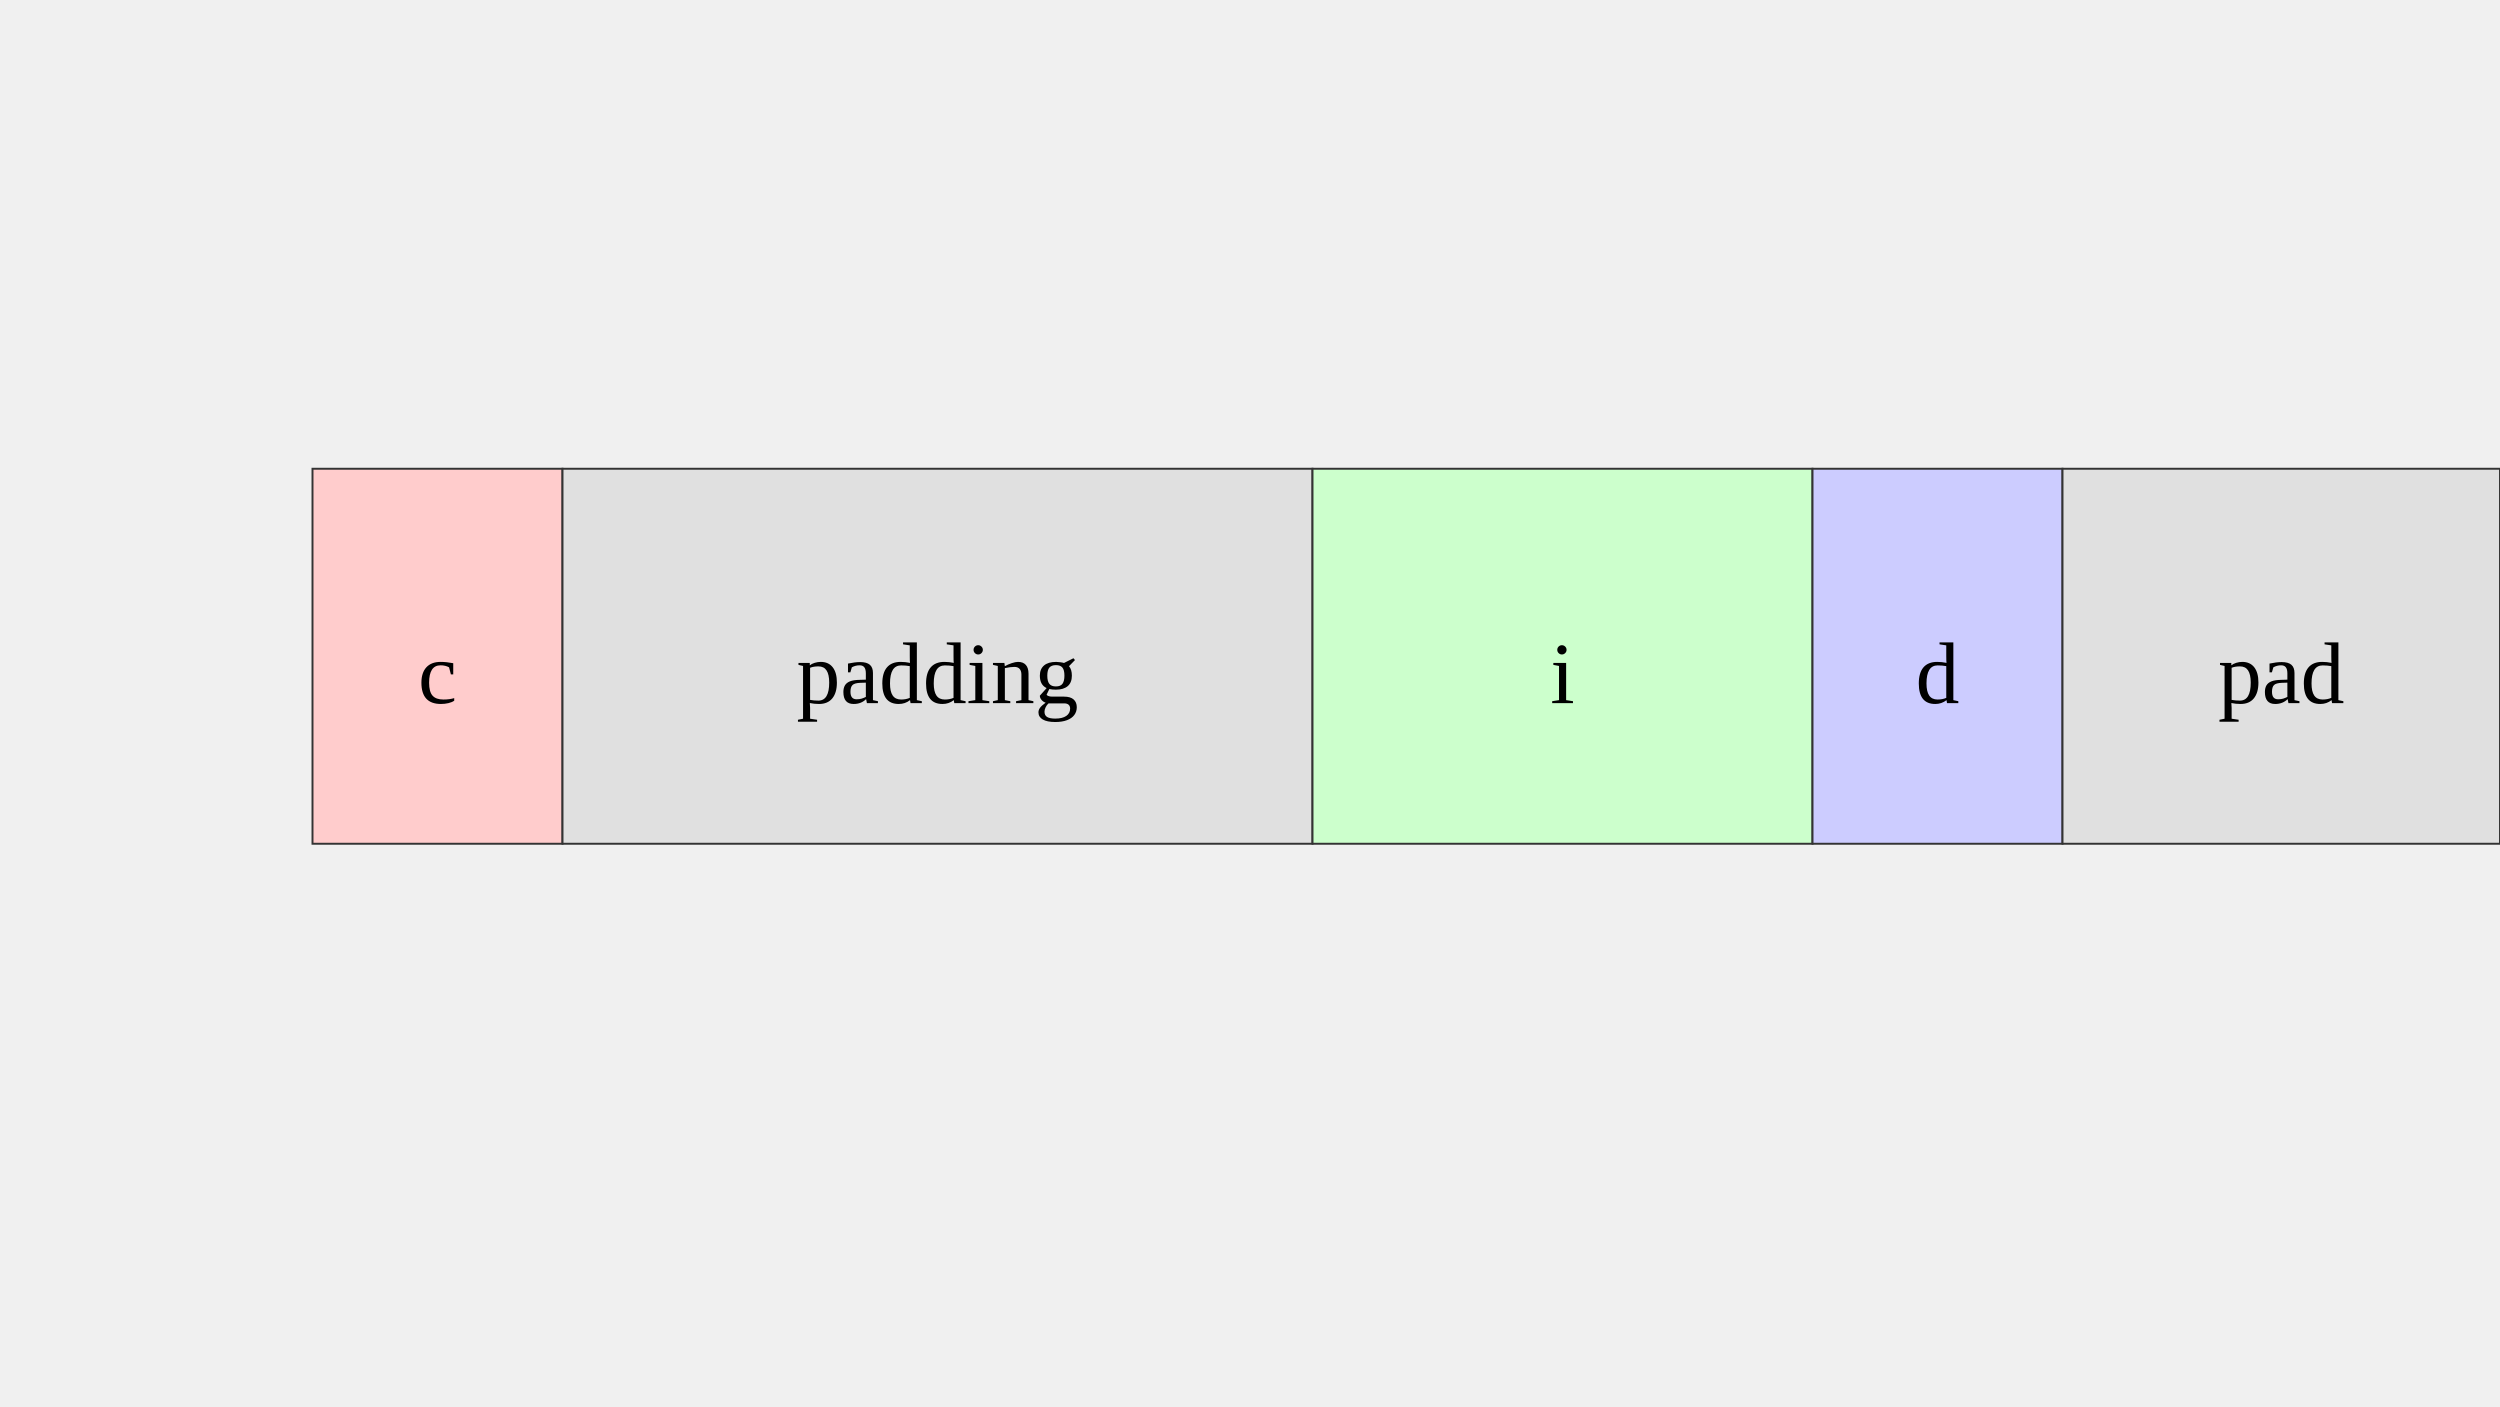
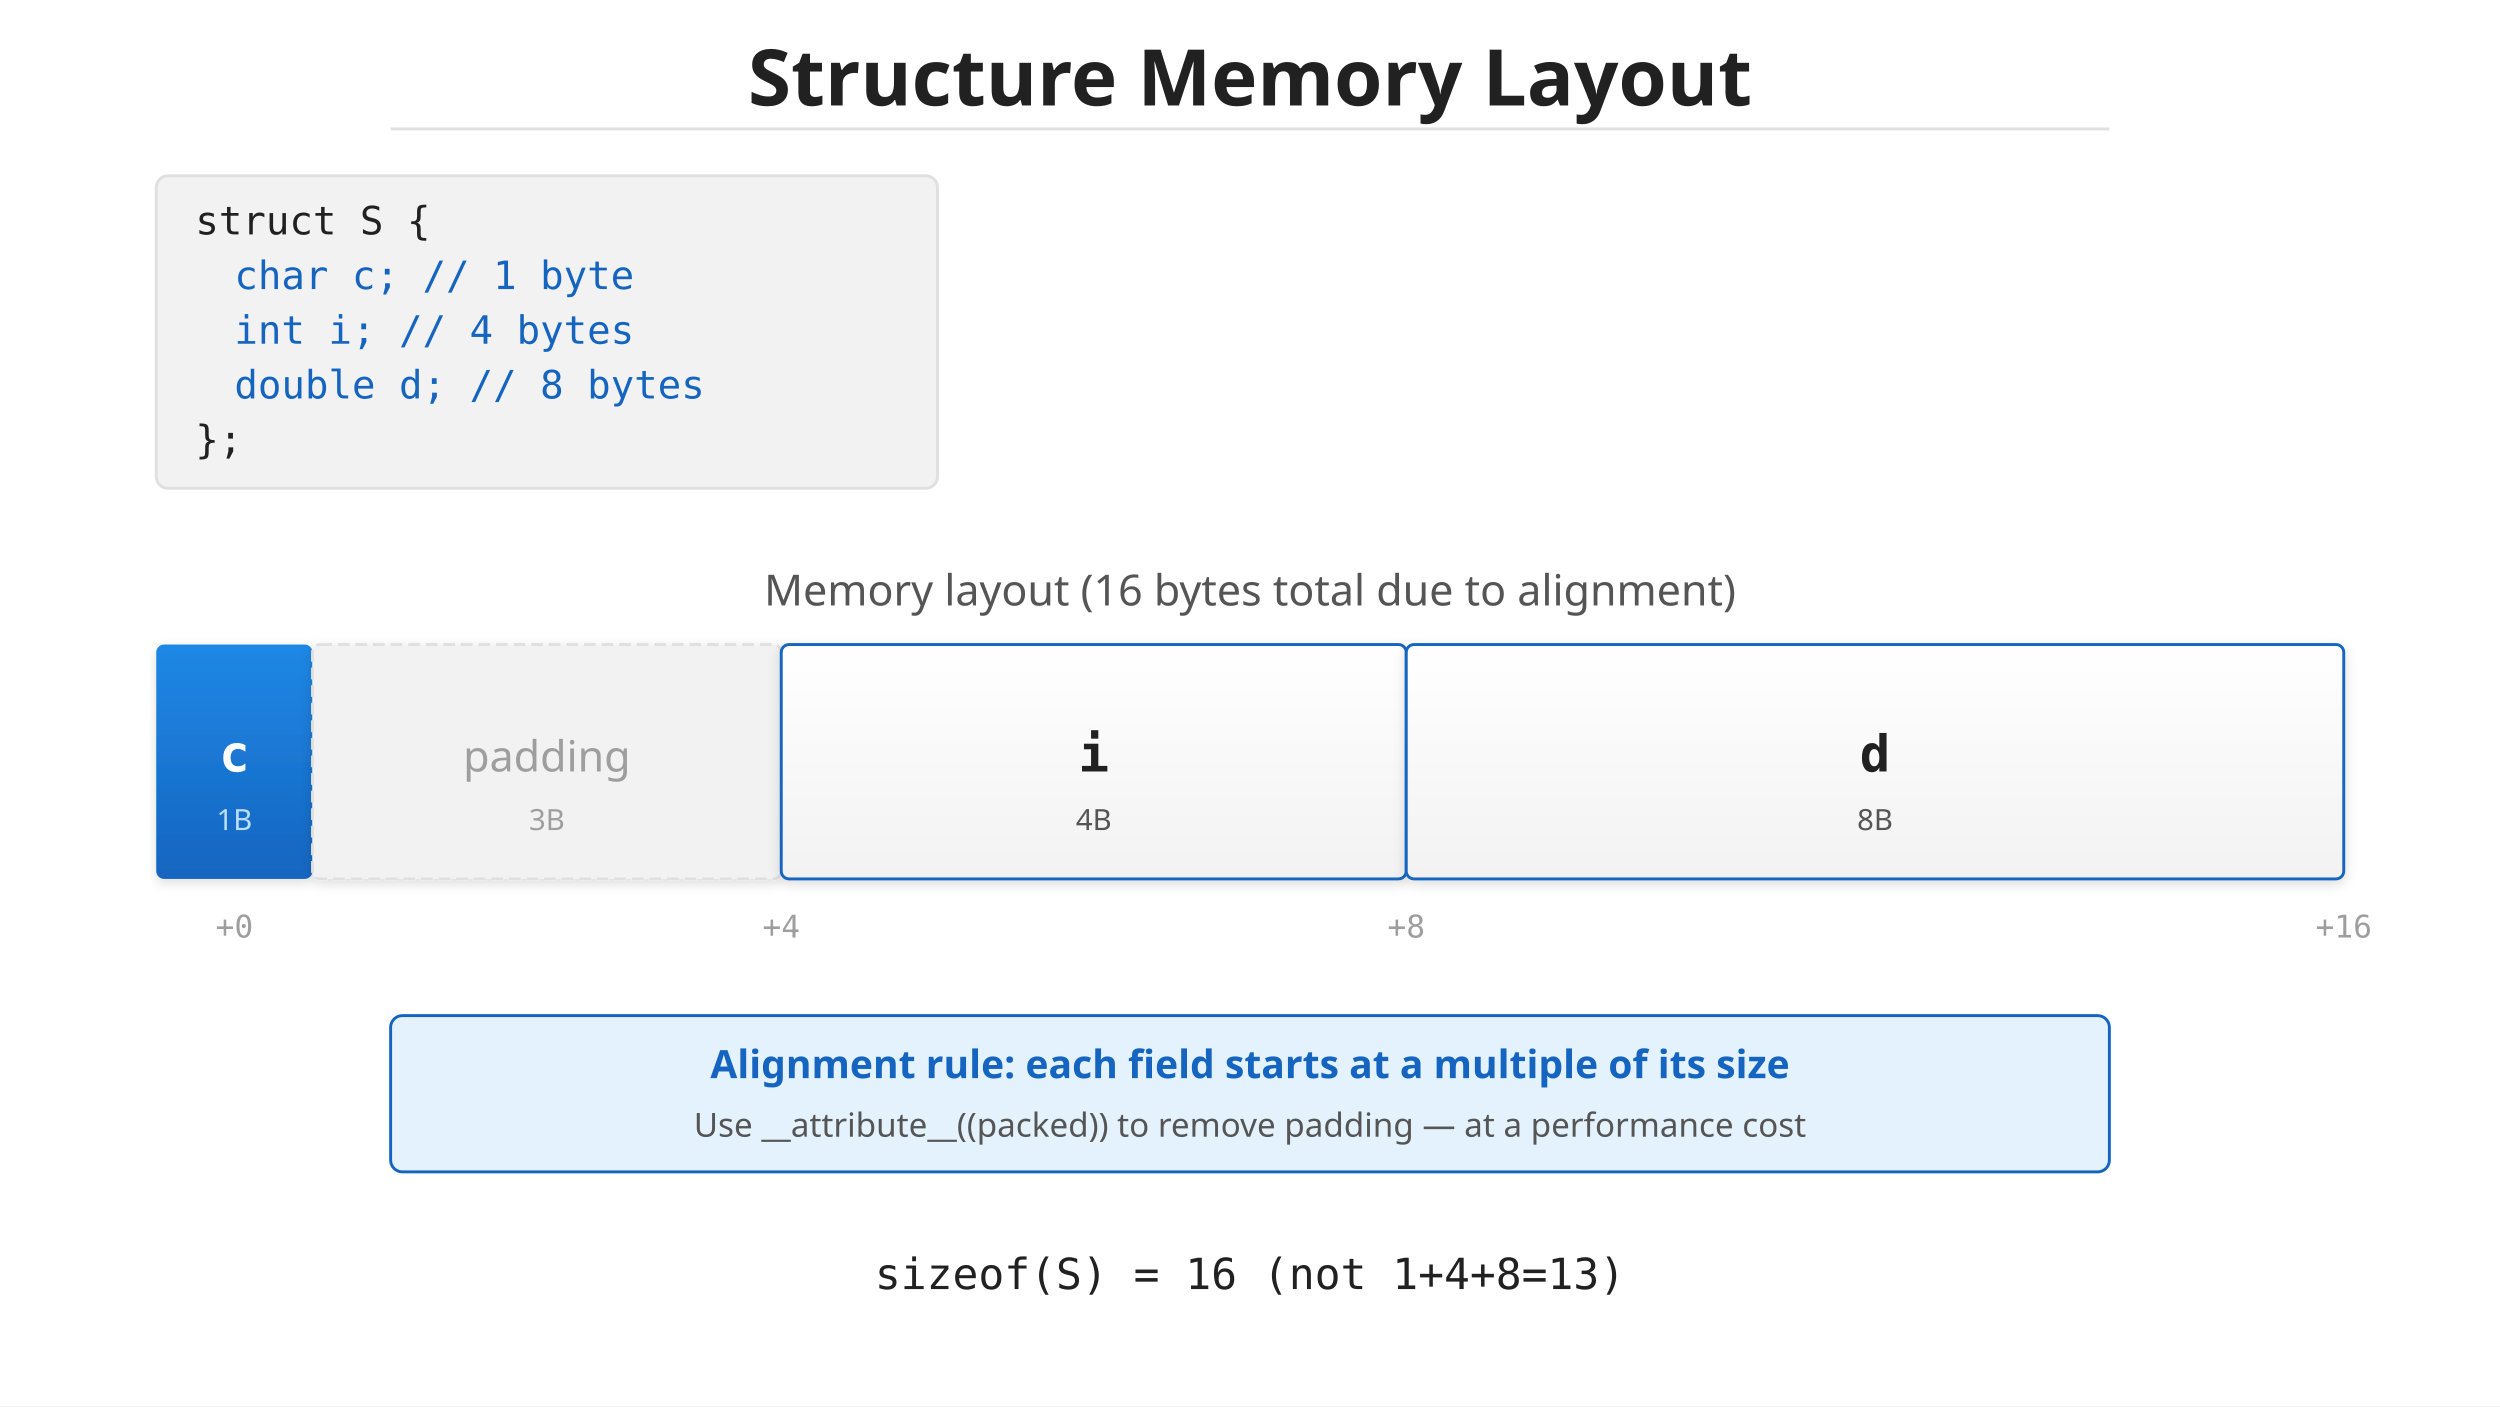
<svg xmlns="http://www.w3.org/2000/svg" viewBox="0 0 1280 720">
-   <rect x="160" y="240" width="128" height="192" fill="#ffcccc" stroke="#333" />
-   <text x="224" y="360" text-anchor="middle" font-size="44.8">c</text>
-   <rect x="288" y="240" width="384" height="192" fill="#e0e0e0" stroke="#333" />
-   <text x="480" y="360" text-anchor="middle" font-size="44.8">padding</text>
-   <rect x="672" y="240" width="256" height="192" fill="#ccffcc" stroke="#333" />
-   <text x="800" y="360" text-anchor="middle" font-size="44.8">i</text>
-   <rect x="928" y="240" width="128" height="192" fill="#ccccff" stroke="#333" />
-   <text x="992" y="360" text-anchor="middle" font-size="44.8">d</text>
-   <rect x="1056" y="240" width="224" height="192" fill="#e0e0e0" stroke="#333" />
-   <text x="1168" y="360" text-anchor="middle" font-size="44.8">pad</text>
+   <defs>
+     <linearGradient id="grad-accent" x1="0" y1="0" x2="0" y2="1">
+       <stop offset="0%" stop-color="#1e88e5" />
+       <stop offset="100%" stop-color="#1565c0" />
+     </linearGradient>
+     <linearGradient id="grad-surface" x1="0" y1="0" x2="0" y2="1">
+       <stop offset="0%" stop-color="#ffffff" />
+       <stop offset="100%" stop-color="#f2f2f2" />
+     </linearGradient>
+     <filter id="shadow" x="-4%" y="-8%" width="108%" height="124%">
+       <feDropShadow dx="0" dy="2" stdDeviation="3" flood-color="#00000022" />
+     </filter>
+     <marker id="arrow" markerWidth="10" markerHeight="10" refX="9" refY="5" orient="auto">
+       <path d="M1,2 L9,5 L1,8 Z" fill="#555555" />
+     </marker>
+     <marker id="arrow-accent" markerWidth="10" markerHeight="10" refX="9" refY="5" orient="auto">
+       <path d="M1,2 L9,5 L1,8 Z" fill="#1565c0" />
+     </marker>
+     <marker id="arrow-white" markerWidth="10" markerHeight="10" refX="9" refY="5" orient="auto">
+       <path d="M1,2 L9,5 L1,8 Z" fill="#ffffff" />
+     </marker>
+   </defs>
+   <rect width="1280" height="720" fill="#ffffff" />
+   <text x="640" y="54" text-anchor="middle" font-family="sans-serif" font-size="40" font-weight="bold" fill="#212121">Structure Memory Layout</text>
+   <line x1="200" y1="66" x2="1080" y2="66" stroke="#e0e0e0" stroke-width="1.5" />
+   <rect x="80" y="90" width="400" height="160" rx="6" fill="#f2f2f2" stroke="#e0e0e0" stroke-width="1.5" />
+   <text x="100" y="120" font-family="monospace" font-size="20" fill="#212121">struct S {</text>
+   <text x="120" y="148" font-family="monospace" font-size="20" fill="#1565c0">  char  c;   // 1 byte</text>
+   <text x="120" y="176" font-family="monospace" font-size="20" fill="#1565c0">  int   i;   // 4 bytes</text>
+   <text x="120" y="204" font-family="monospace" font-size="20" fill="#1565c0">  double d;  // 8 bytes</text>
+   <text x="100" y="232" font-family="monospace" font-size="20" fill="#212121">};</text>
+   <text x="640" y="310" text-anchor="middle" font-family="sans-serif" font-size="22" fill="#555555">Memory layout (16 bytes total due to alignment)</text>
+   <rect x="80" y="330" width="80" height="120" rx="4" fill="url(#grad-accent)" filter="url(#shadow)" />
+   <text x="120" y="395" text-anchor="middle" font-family="monospace" font-size="26" font-weight="bold" fill="#ffffff">c</text>
+   <text x="120" y="425" text-anchor="middle" font-family="sans-serif" font-size="15" fill="#bbdefb">1B</text>
+   <rect x="160" y="330" width="240" height="120" rx="4" fill="#f2f2f2" stroke="#e0e0e0" stroke-width="1.5" stroke-dasharray="6 3" filter="url(#shadow)" />
+   <text x="280" y="395" text-anchor="middle" font-family="sans-serif" font-size="22" fill="#9e9e9e">padding</text>
+   <text x="280" y="425" text-anchor="middle" font-family="sans-serif" font-size="15" fill="#9e9e9e">3B</text>
+   <rect x="400" y="330" width="320" height="120" rx="4" fill="url(#grad-surface)" stroke="#1565c0" stroke-width="1.5" filter="url(#shadow)" />
+   <text x="560" y="395" text-anchor="middle" font-family="monospace" font-size="26" font-weight="bold" fill="#212121">i</text>
+   <text x="560" y="425" text-anchor="middle" font-family="sans-serif" font-size="15" fill="#555555">4B</text>
+   <rect x="720" y="330" width="480" height="120" rx="4" fill="url(#grad-surface)" stroke="#1565c0" stroke-width="1.5" filter="url(#shadow)" />
+   <text x="960" y="395" text-anchor="middle" font-family="monospace" font-size="26" font-weight="bold" fill="#212121">d</text>
+   <text x="960" y="425" text-anchor="middle" font-family="sans-serif" font-size="15" fill="#555555">8B</text>
+   <text x="120" y="480" text-anchor="middle" font-family="monospace" font-size="16" fill="#9e9e9e">+0</text>
+   <text x="400" y="480" text-anchor="middle" font-family="monospace" font-size="16" fill="#9e9e9e">+4</text>
+   <text x="720" y="480" text-anchor="middle" font-family="monospace" font-size="16" fill="#9e9e9e">+8</text>
+   <text x="1200" y="480" text-anchor="middle" font-family="monospace" font-size="16" fill="#9e9e9e">+16</text>
+   <rect x="200" y="520" width="880" height="80" rx="6" fill="#e3f2fd" stroke="#1565c0" stroke-width="1.5" />
+   <text x="640" y="552" text-anchor="middle" font-family="sans-serif" font-size="20" font-weight="bold" fill="#1565c0">Alignment rule: each field starts at a multiple of its size</text>
+   <text x="640" y="582" text-anchor="middle" font-family="sans-serif" font-size="17" fill="#555555">Use __attribute__((packed)) to remove padding — at a performance cost</text>
+   <text x="640" y="660" text-anchor="middle" font-family="monospace" font-size="22" fill="#212121">sizeof(S) = 16  (not 1+4+8=13)</text>
</svg>
